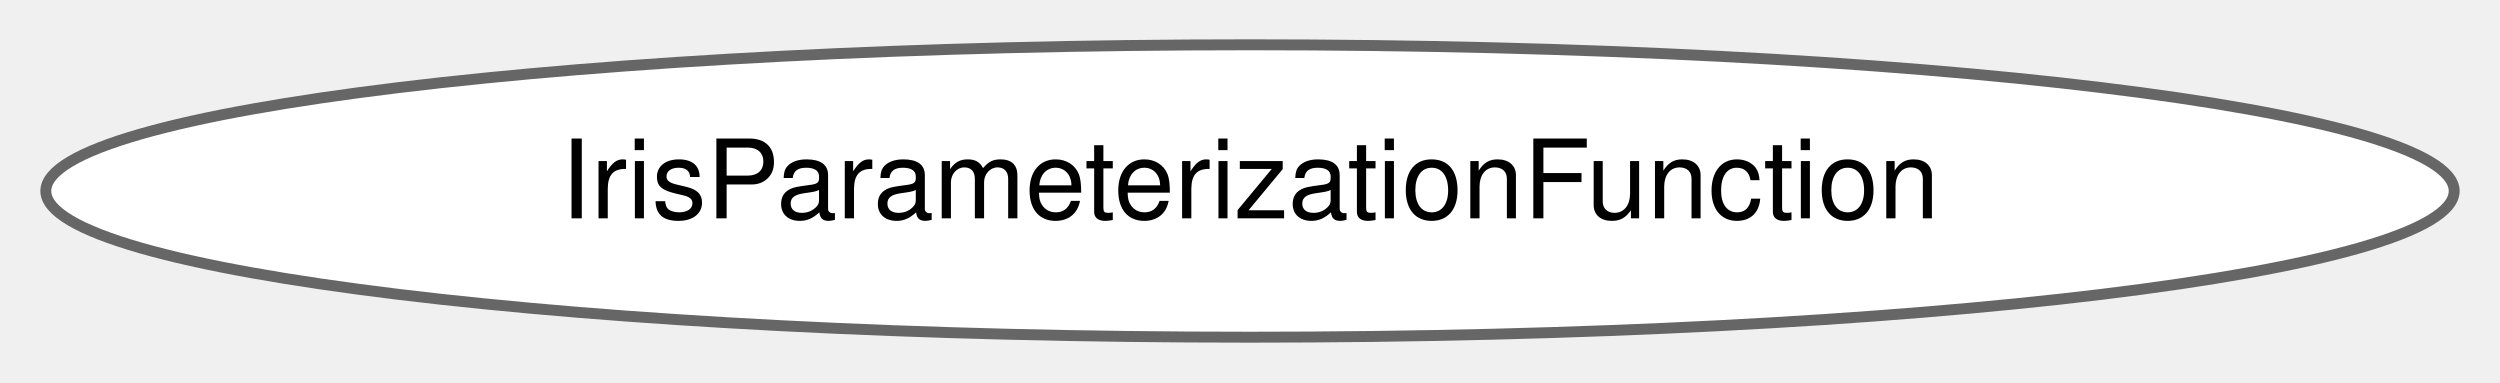
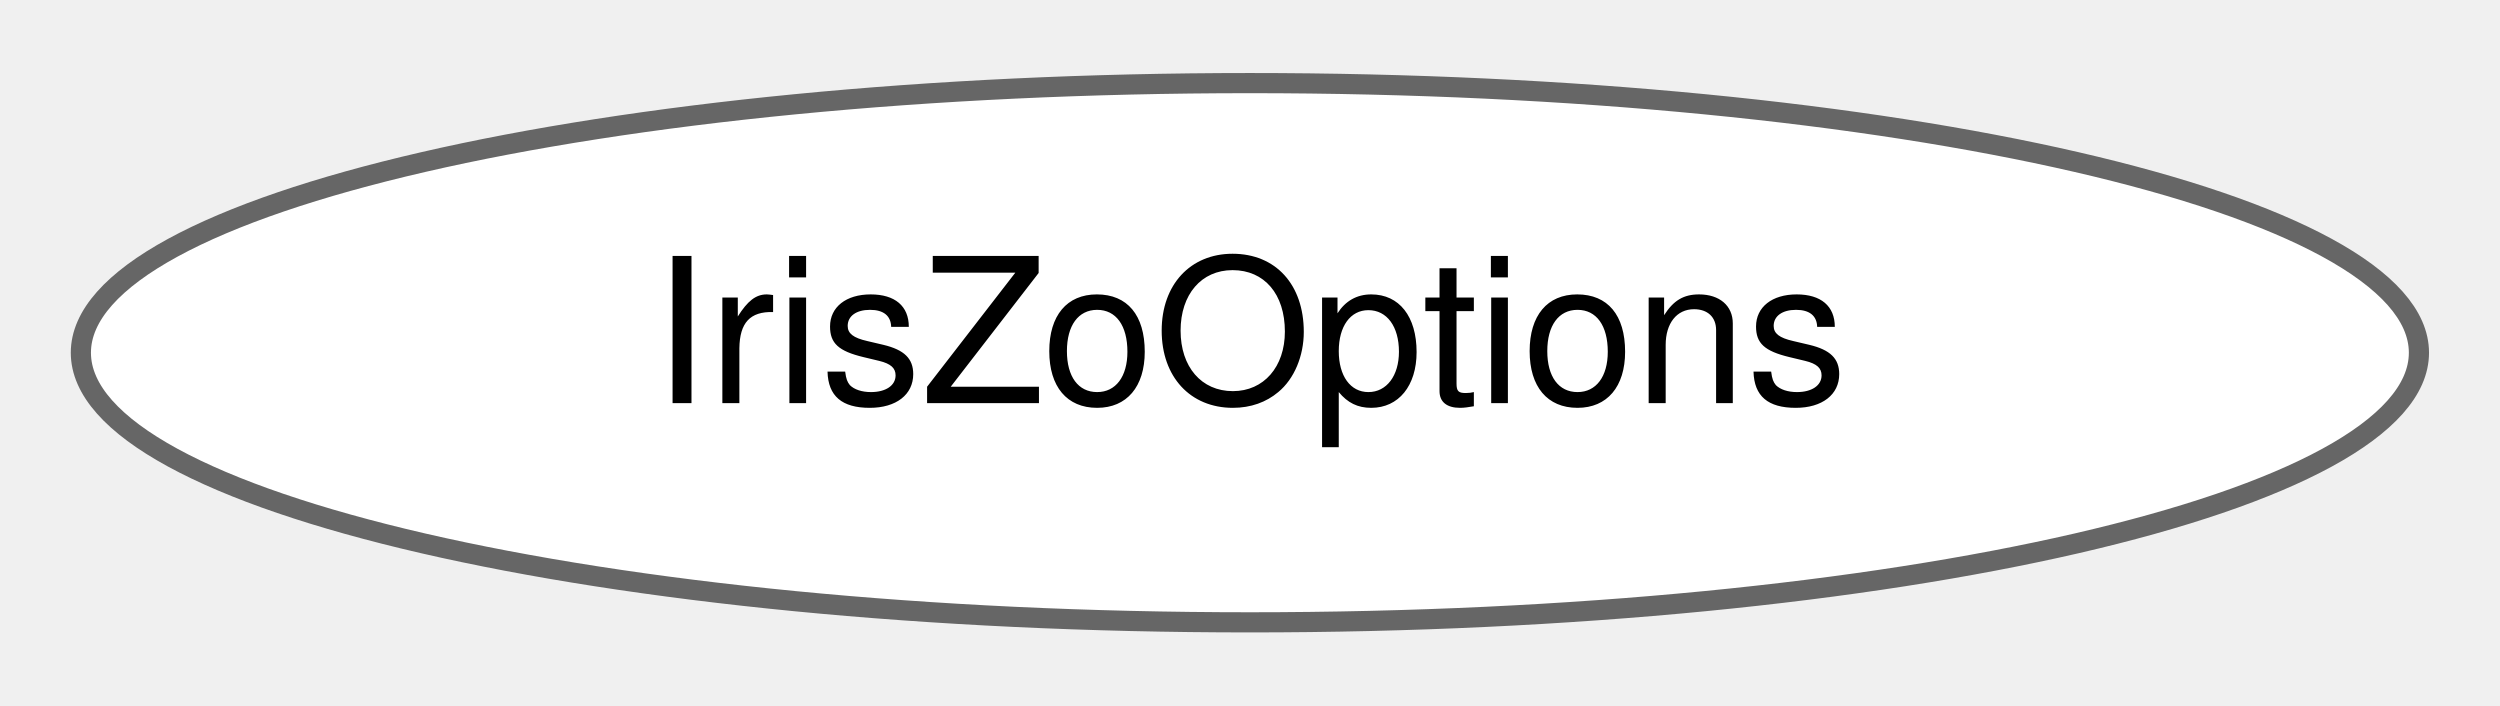
- <svg xmlns="http://www.w3.org/2000/svg" xmlns:xlink="http://www.w3.org/1999/xlink" width="229pt" height="35pt" viewBox="0.00 0.00 228.62 34.87">
+ <svg xmlns="http://www.w3.org/2000/svg" xmlns:xlink="http://www.w3.org/1999/xlink" width="124pt" height="35pt" viewBox="0.00 0.00 123.97 34.87">
  <g id="graph0" class="graph" transform="scale(1 1) rotate(0) translate(4 30.87)">
    <g id="Node000000" class="node">
      <g id="a_Node000000">
-         <a xlink:href="classdrake_1_1planning_1_1_iris_parameterization_function.html" target="_top" xlink:title="Ordinarily, IRIS algorithms grow collision free regions in the robot's configuration space C.">
-           <ellipse fill="white" stroke="#666666" cx="110.31" cy="-13.44" rx="110.12" ry="13.37" />
-           <text text-anchor="middle" x="110.31" y="-10.94" font-family="Helvetica,sans-Serif" font-size="10.00">IrisParameterizationFunction</text>
+         <a xlink:href="classdrake_1_1planning_1_1_iris_zo_options.html" target="_top" xlink:title="IrisZoOptions collects all parameters for the IRIS-ZO algorithm.">
+           <ellipse fill="white" stroke="#666666" cx="57.98" cy="-13.44" rx="57.97" ry="13.37" />
+           <text text-anchor="middle" x="57.98" y="-10.94" font-family="Helvetica,sans-Serif" font-size="10.00">IrisZoOptions</text>
        </a>
      </g>
    </g>
  </g>
</svg>
